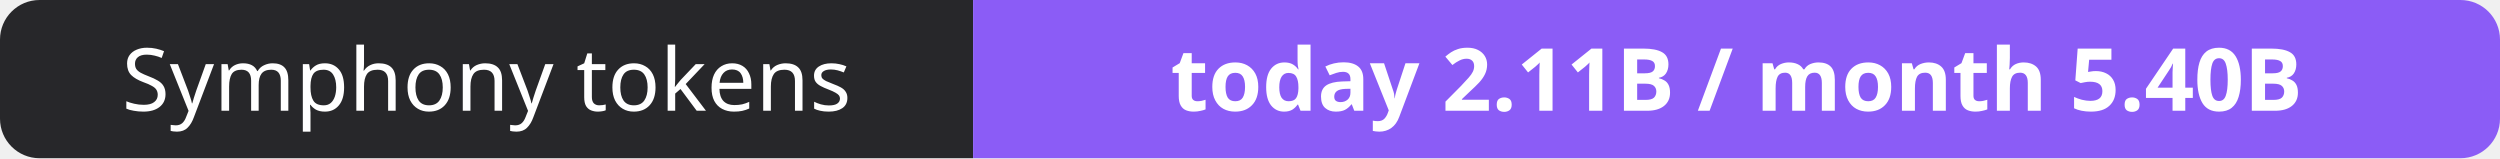
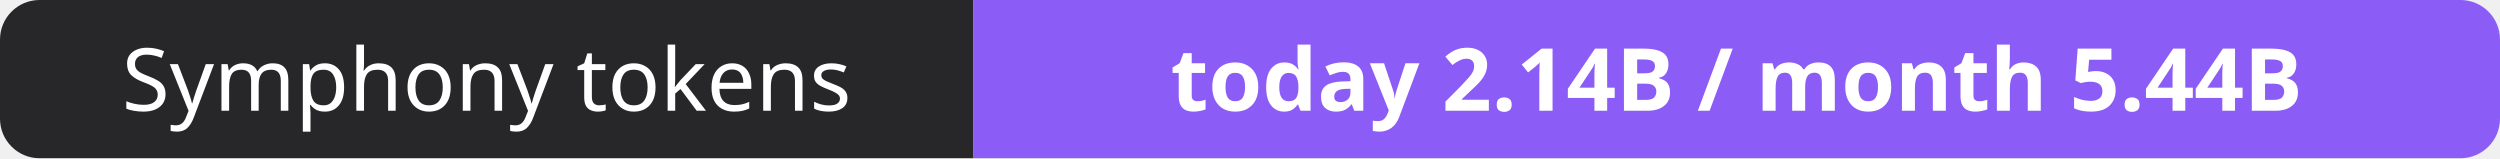
- <svg xmlns="http://www.w3.org/2000/svg" width="316" height="20" role="img" aria-label="Symphony tokens: today 2.11B / month 5.40B">
+ <svg xmlns="http://www.w3.org/2000/svg" width="316" height="20" role="img" aria-label="Symphony tokens: today 2.14B / month 5.44B">
  <clipPath id="r">
    <rect width="316" height="20" rx="5" fill="#fff" />
  </clipPath>
  <g clip-path="url(#r)">
    <rect width="123" height="20" fill="#27272a" />
    <rect x="123" width="193" height="20" fill="#8b5cf6" />
  </g>
  <g fill="#fff" text-anchor="middle" font-family="Verdana,Geneva,sans-serif" font-size="11">
    <text x="61.5" y="14">Symphony tokens</text>
-     <text x="219.5" y="14" font-weight="700">today 2.11B / month 5.40B</text>
+     <text x="219.5" y="14" font-weight="700">today 2.14B / month 5.44B</text>
  </g>
</svg>
